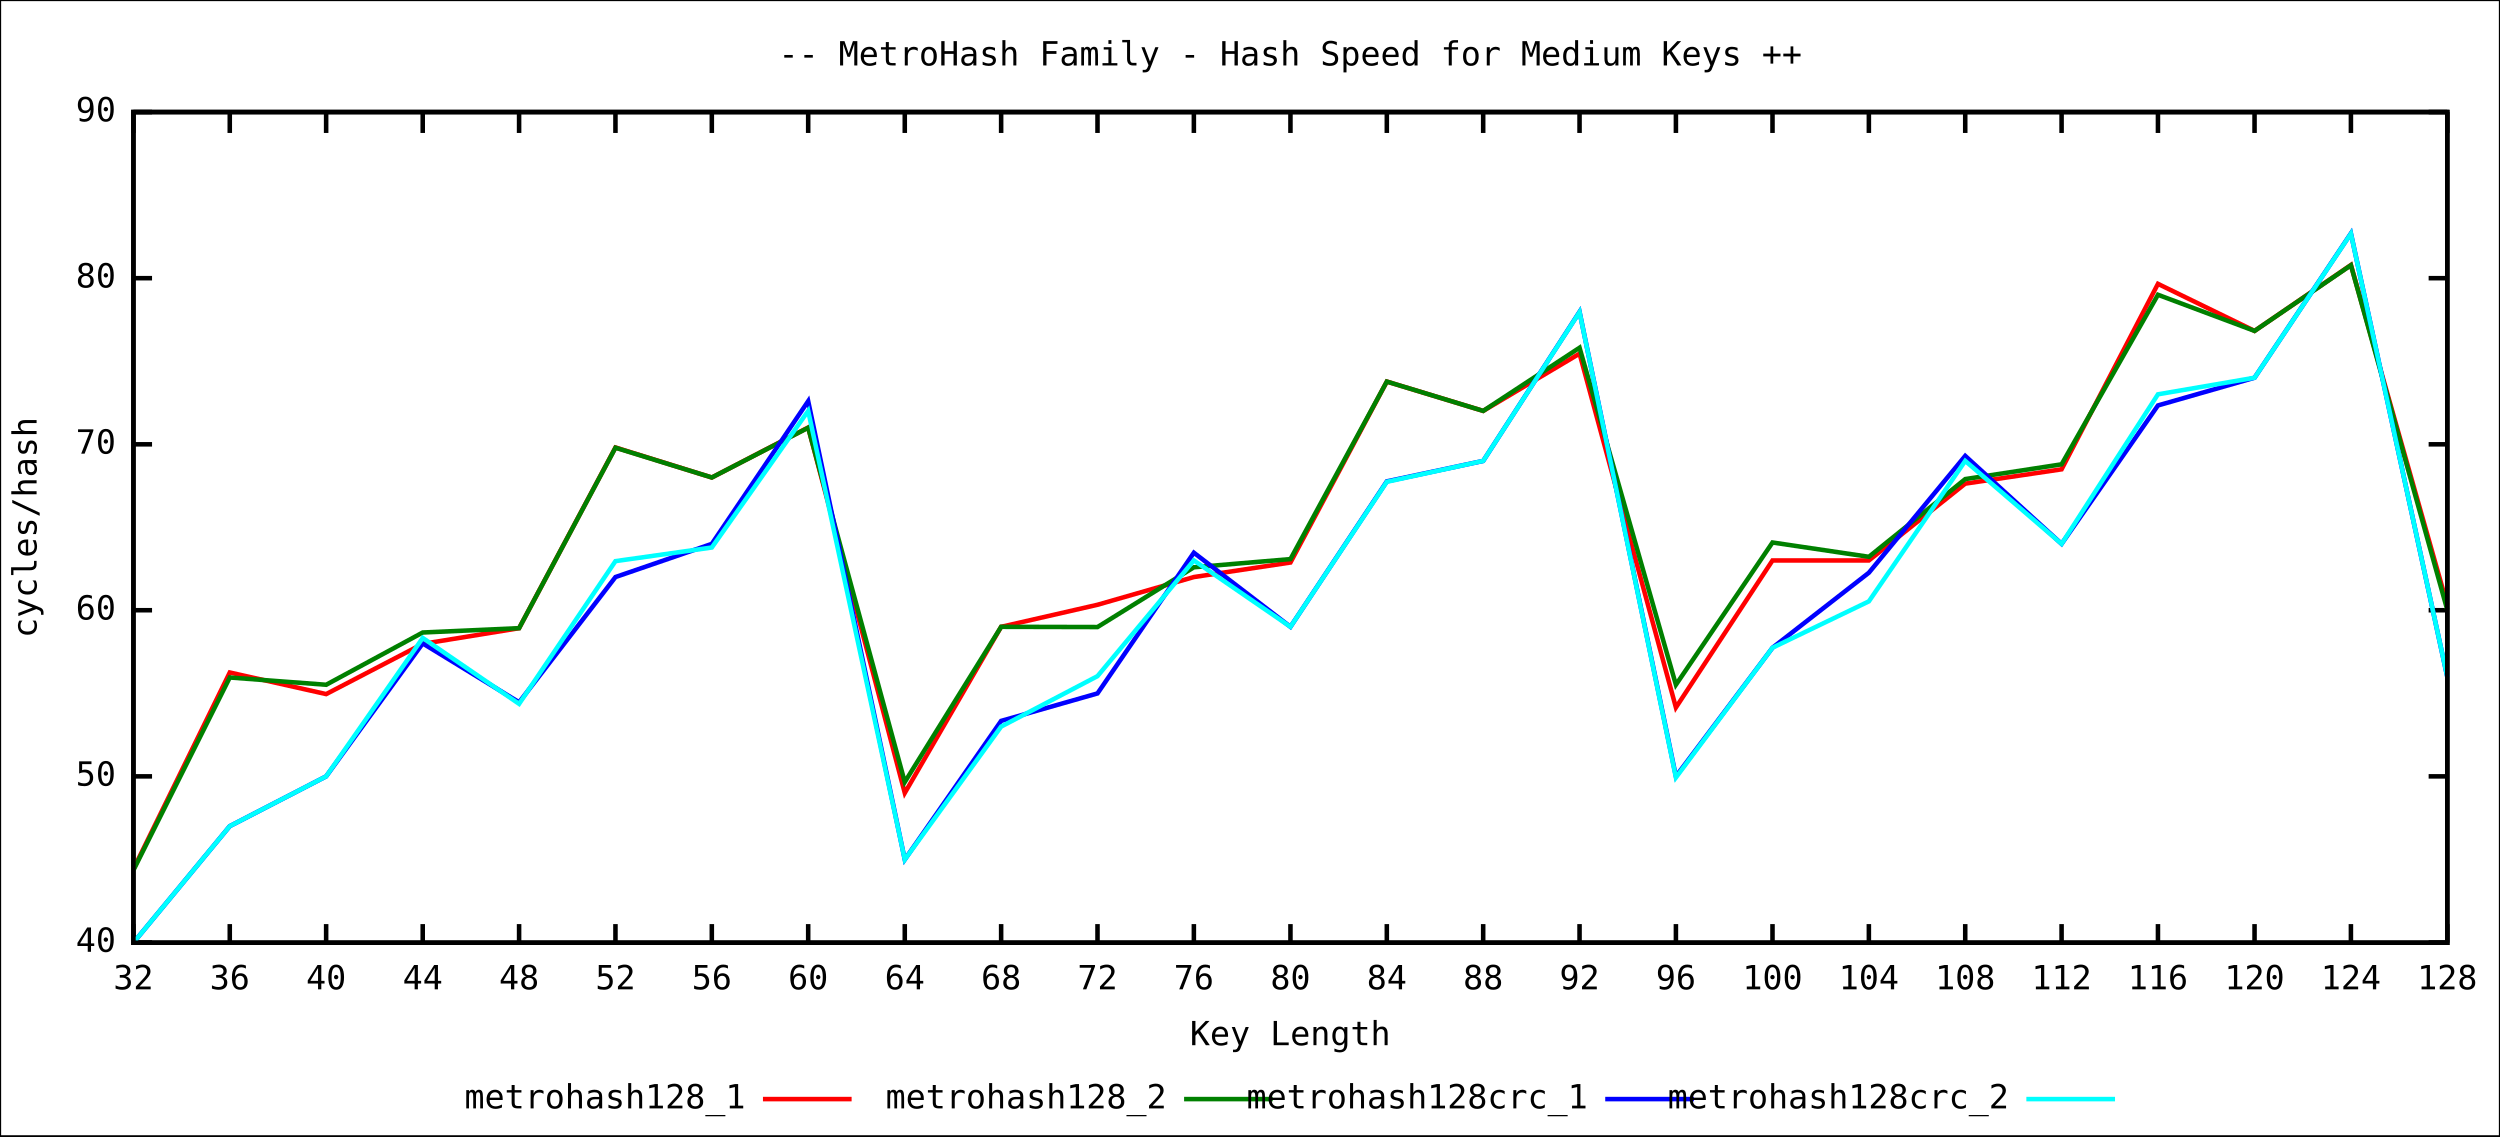
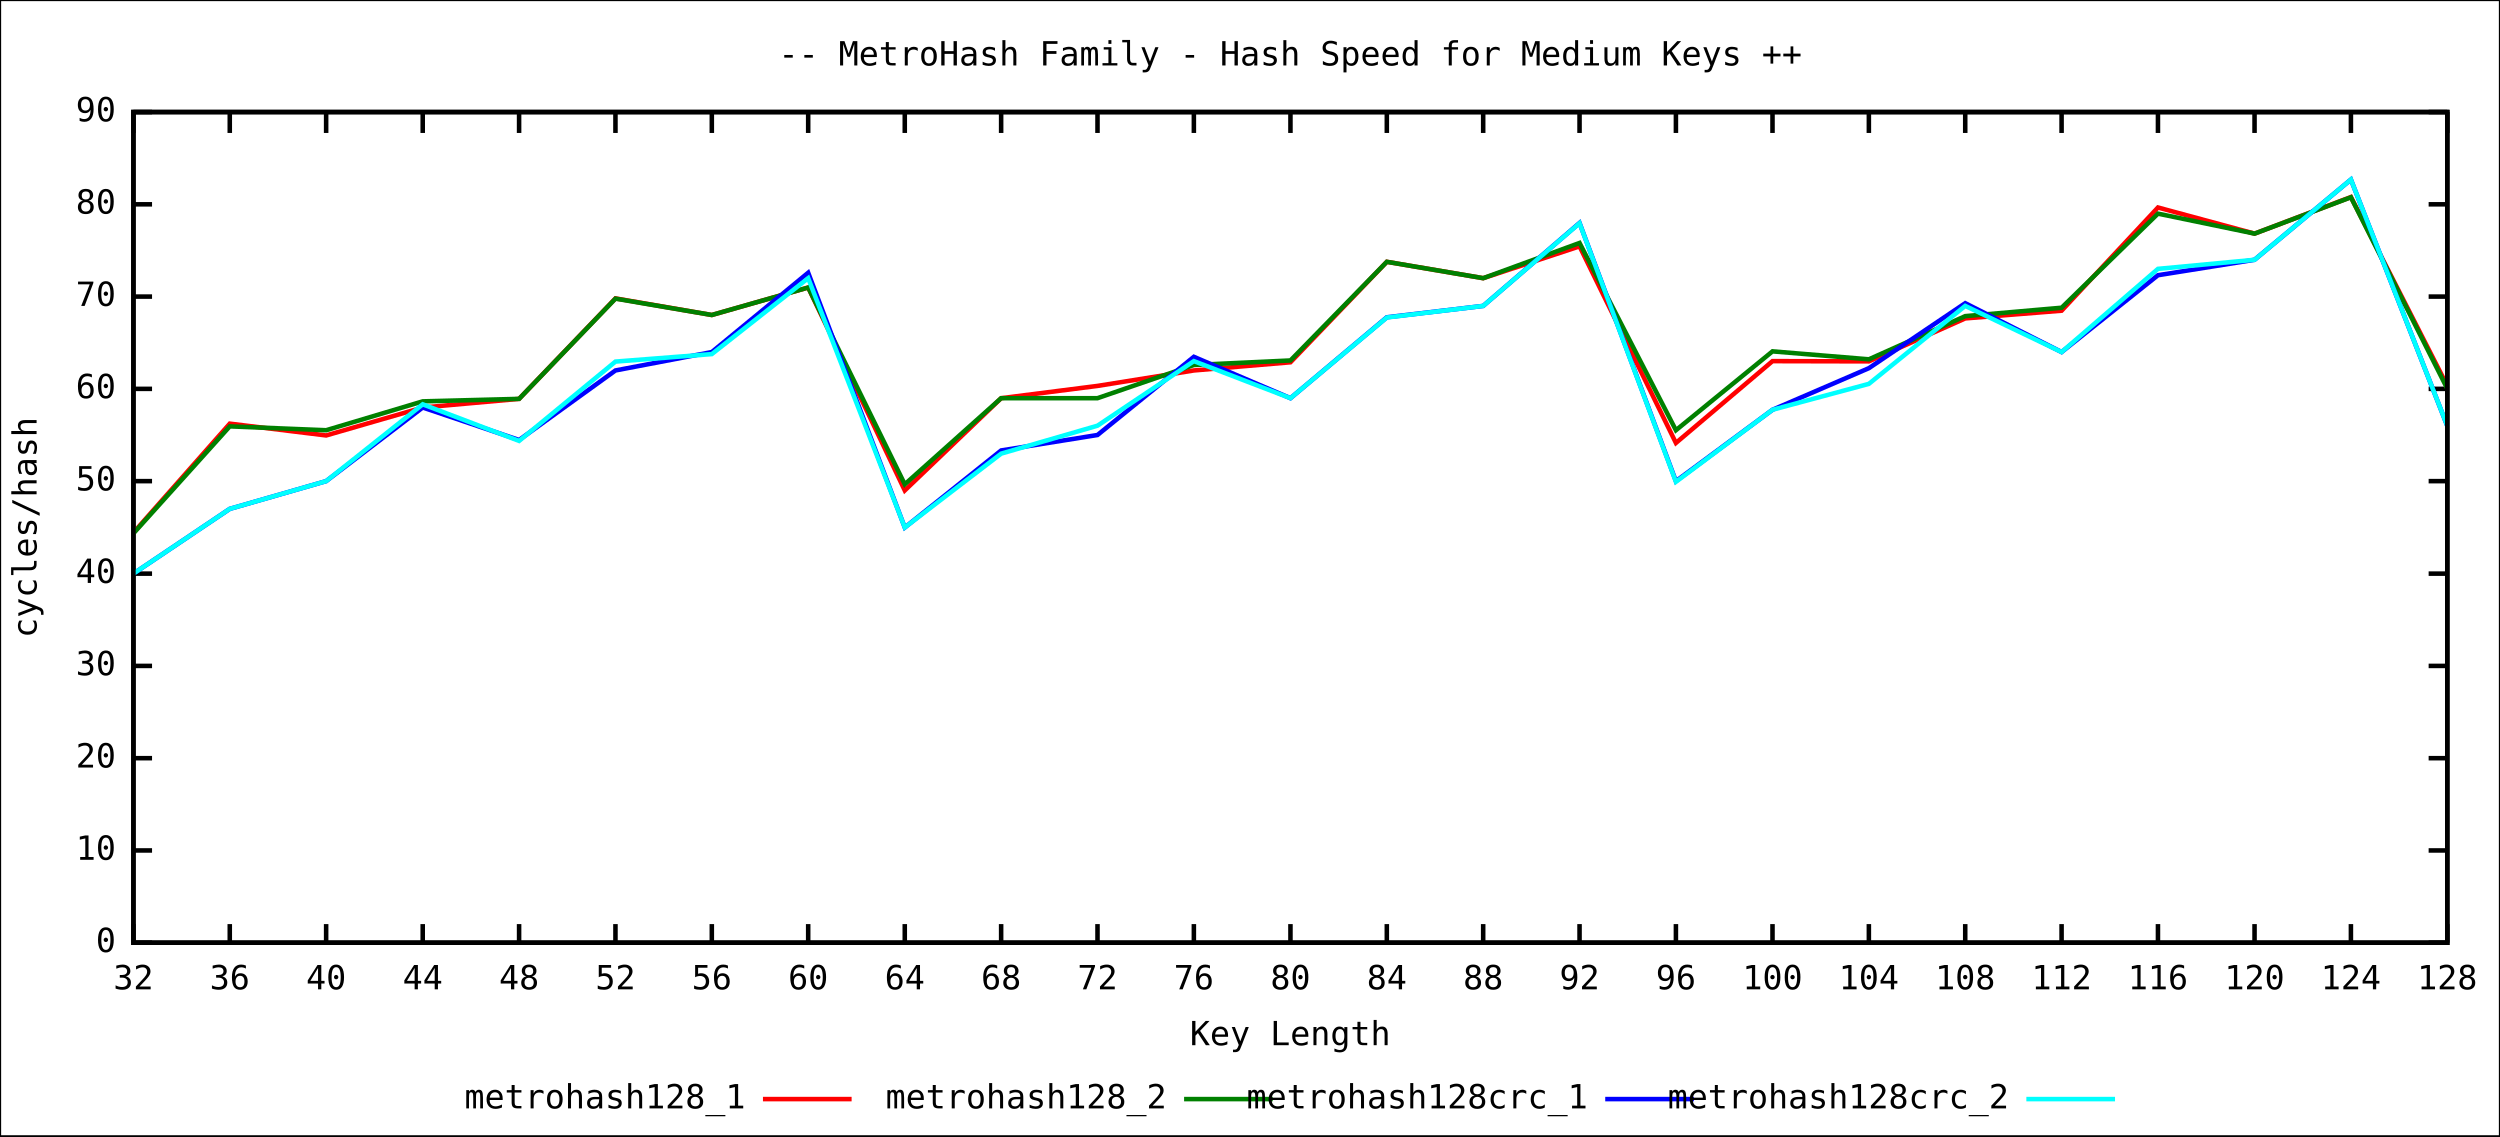
<svg xmlns="http://www.w3.org/2000/svg" xmlns:xlink="http://www.w3.org/1999/xlink" width="1100" height="500" viewBox="0 0 1100 500">
  <rect x="0" y="0" width="1100" height="500" fill="#ffffff" stroke="black" stroke-width="1" />
  <g id="gnuplot_canvas">
    <defs>
      <circle id="gpDot" r="0.5" stroke-width="0.5" />
      <path id="gpPt0" stroke-width="0.244" stroke="currentColor" d="M-1,0 h2 M0,-1 v2" />
      <path id="gpPt1" stroke-width="0.244" stroke="currentColor" d="M-1,-1 L1,1 M1,-1 L-1,1" />
      <path id="gpPt2" stroke-width="0.244" stroke="currentColor" d="M-1,0 L1,0 M0,-1 L0,1 M-1,-1 L1,1 M-1,1 L1,-1" />
      <rect id="gpPt3" stroke-width="0.244" stroke="currentColor" x="-1" y="-1" width="2" height="2" />
      <rect id="gpPt4" stroke-width="0.244" stroke="currentColor" fill="currentColor" x="-1" y="-1" width="2" height="2" />
      <circle id="gpPt5" stroke-width="0.244" stroke="currentColor" cx="0" cy="0" r="1" />
      <use xlink:href="#gpPt5" id="gpPt6" fill="currentColor" stroke="none" />
      <path id="gpPt7" stroke-width="0.244" stroke="currentColor" d="M0,-1.33 L-1.33,0.67 L1.33,0.67 z" />
      <use xlink:href="#gpPt7" id="gpPt8" fill="currentColor" stroke="none" />
      <use xlink:href="#gpPt7" id="gpPt9" stroke="currentColor" transform="rotate(180)" />
      <use xlink:href="#gpPt9" id="gpPt10" fill="currentColor" stroke="none" />
      <use xlink:href="#gpPt3" id="gpPt11" stroke="currentColor" transform="rotate(45)" />
      <use xlink:href="#gpPt11" id="gpPt12" fill="currentColor" stroke="none" />
    </defs>
    <g style="fill:none; color:white; stroke:black; stroke-width:2.00; stroke-linecap:butt; stroke-linejoin:miter">
</g>
    <g style="fill:none; color:black; stroke:currentColor; stroke-width:2.00; stroke-linecap:butt; stroke-linejoin:miter">
-       <path stroke="black" d="M58.7,414.7 L66.9,414.7 M1076.8,414.7 L1068.6,414.7  h0.01" />
-       <g transform="translate(51.0,418.8)" style="stroke:none; fill:black; font-family:mono; font-size:11.00pt; text-anchor:end">
+       <path stroke="black" d="M58.7,414.8 L66.9,414.8 M1076.8,414.8 L1068.6,414.8  h0.01" />
+       <g transform="translate(51.0,418.9)" style="stroke:none; fill:black; font-family:mono; font-size:11.00pt; text-anchor:end">
+         <text> 0</text>
+       </g>
+       <path stroke="black" d="M58.7,374.2 L66.9,374.2 M1076.8,374.2 L1068.6,374.2  h0.01" />
+       <g transform="translate(51.0,378.3)" style="stroke:none; fill:black; font-family:mono; font-size:11.00pt; text-anchor:end">
+         <text> 10</text>
+       </g>
+       <path stroke="black" d="M58.7,333.6 L66.9,333.6 M1076.8,333.6 L1068.6,333.6  h0.01" />
+       <g transform="translate(51.0,337.7)" style="stroke:none; fill:black; font-family:mono; font-size:11.00pt; text-anchor:end">
+         <text> 20</text>
+       </g>
+       <path stroke="black" d="M58.7,293.0 L66.9,293.0 M1076.8,293.0 L1068.6,293.0  h0.01" />
+       <g transform="translate(51.0,297.1)" style="stroke:none; fill:black; font-family:mono; font-size:11.00pt; text-anchor:end">
+         <text> 30</text>
+       </g>
+       <path stroke="black" d="M58.7,252.4 L66.9,252.4 M1076.8,252.4 L1068.6,252.4  h0.01" />
+       <g transform="translate(51.0,256.5)" style="stroke:none; fill:black; font-family:mono; font-size:11.00pt; text-anchor:end">
        <text> 40</text>
      </g>
-       <path stroke="black" d="M58.7,341.6 L66.9,341.6 M1076.8,341.6 L1068.6,341.6  h0.01" />
-       <g transform="translate(51.0,345.7)" style="stroke:none; fill:black; font-family:mono; font-size:11.00pt; text-anchor:end">
+       <path stroke="black" d="M58.7,211.7 L66.9,211.7 M1076.8,211.7 L1068.6,211.7  h0.01" />
+       <g transform="translate(51.0,215.8)" style="stroke:none; fill:black; font-family:mono; font-size:11.00pt; text-anchor:end">
        <text> 50</text>
      </g>
-       <path stroke="black" d="M58.7,268.5 L66.9,268.5 M1076.8,268.5 L1068.6,268.5  h0.01" />
-       <g transform="translate(51.0,272.6)" style="stroke:none; fill:black; font-family:mono; font-size:11.00pt; text-anchor:end">
+       <path stroke="black" d="M58.7,171.1 L66.9,171.1 M1076.8,171.1 L1068.6,171.1  h0.01" />
+       <g transform="translate(51.0,175.2)" style="stroke:none; fill:black; font-family:mono; font-size:11.00pt; text-anchor:end">
        <text> 60</text>
      </g>
-       <path stroke="black" d="M58.7,195.5 L66.9,195.5 M1076.8,195.5 L1068.6,195.5  h0.01" />
-       <g transform="translate(51.0,199.6)" style="stroke:none; fill:black; font-family:mono; font-size:11.00pt; text-anchor:end">
+       <path stroke="black" d="M58.7,130.5 L66.9,130.5 M1076.8,130.5 L1068.6,130.5  h0.01" />
+       <g transform="translate(51.0,134.6)" style="stroke:none; fill:black; font-family:mono; font-size:11.00pt; text-anchor:end">
        <text> 70</text>
      </g>
-       <path stroke="black" d="M58.7,122.4 L66.9,122.4 M1076.8,122.4 L1068.6,122.4  h0.01" />
-       <g transform="translate(51.0,126.5)" style="stroke:none; fill:black; font-family:mono; font-size:11.00pt; text-anchor:end">
+       <path stroke="black" d="M58.7,89.9 L66.9,89.9 M1076.8,89.9 L1068.6,89.9  h0.01" />
+       <g transform="translate(51.0,94.0)" style="stroke:none; fill:black; font-family:mono; font-size:11.00pt; text-anchor:end">
        <text> 80</text>
      </g>
      <path stroke="black" d="M58.7,49.3 L66.9,49.3 M1076.8,49.3 L1068.6,49.3  h0.01" />
      <g transform="translate(51.0,53.4)" style="stroke:none; fill:black; font-family:mono; font-size:11.00pt; text-anchor:end">
        <text> 90</text>
      </g>
      <path stroke="black" d="M58.7,414.8 L58.7,406.6 M58.7,49.3 L58.7,57.5  h0.01" />
      <g transform="translate(58.7,435.3)" style="stroke:none; fill:black; font-family:mono; font-size:11.00pt; text-anchor:middle">
        <text> 32</text>
      </g>
      <path stroke="black" d="M101.1,414.8 L101.1,406.6 M101.1,49.3 L101.1,57.5  h0.01" />
      <g transform="translate(101.1,435.3)" style="stroke:none; fill:black; font-family:mono; font-size:11.00pt; text-anchor:middle">
        <text> 36</text>
      </g>
      <path stroke="black" d="M143.5,414.8 L143.5,406.6 M143.5,49.3 L143.5,57.5  h0.01" />
      <g transform="translate(143.5,435.3)" style="stroke:none; fill:black; font-family:mono; font-size:11.00pt; text-anchor:middle">
        <text> 40</text>
      </g>
      <path stroke="black" d="M186.0,414.8 L186.0,406.6 M186.0,49.3 L186.0,57.5  h0.01" />
      <g transform="translate(186.0,435.3)" style="stroke:none; fill:black; font-family:mono; font-size:11.00pt; text-anchor:middle">
        <text> 44</text>
      </g>
      <path stroke="black" d="M228.4,414.8 L228.4,406.6 M228.4,49.3 L228.4,57.5  h0.01" />
      <g transform="translate(228.4,435.3)" style="stroke:none; fill:black; font-family:mono; font-size:11.00pt; text-anchor:middle">
        <text> 48</text>
      </g>
      <path stroke="black" d="M270.8,414.8 L270.8,406.6 M270.8,49.3 L270.8,57.5  h0.01" />
      <g transform="translate(270.8,435.3)" style="stroke:none; fill:black; font-family:mono; font-size:11.00pt; text-anchor:middle">
        <text> 52</text>
      </g>
      <path stroke="black" d="M313.2,414.8 L313.2,406.6 M313.2,49.3 L313.2,57.5  h0.01" />
      <g transform="translate(313.2,435.3)" style="stroke:none; fill:black; font-family:mono; font-size:11.00pt; text-anchor:middle">
        <text> 56</text>
      </g>
      <path stroke="black" d="M355.6,414.8 L355.6,406.6 M355.6,49.3 L355.6,57.5  h0.01" />
      <g transform="translate(355.6,435.3)" style="stroke:none; fill:black; font-family:mono; font-size:11.00pt; text-anchor:middle">
        <text> 60</text>
      </g>
      <path stroke="black" d="M398.1,414.8 L398.1,406.6 M398.1,49.3 L398.1,57.5  h0.01" />
      <g transform="translate(398.1,435.3)" style="stroke:none; fill:black; font-family:mono; font-size:11.00pt; text-anchor:middle">
        <text> 64</text>
      </g>
      <path stroke="black" d="M440.5,414.8 L440.5,406.6 M440.5,49.3 L440.5,57.5  h0.01" />
      <g transform="translate(440.5,435.3)" style="stroke:none; fill:black; font-family:mono; font-size:11.00pt; text-anchor:middle">
        <text> 68</text>
      </g>
      <path stroke="black" d="M482.9,414.8 L482.9,406.6 M482.9,49.3 L482.9,57.5  h0.01" />
      <g transform="translate(482.9,435.3)" style="stroke:none; fill:black; font-family:mono; font-size:11.00pt; text-anchor:middle">
        <text> 72</text>
      </g>
      <path stroke="black" d="M525.3,414.8 L525.3,406.6 M525.3,49.3 L525.3,57.5  h0.01" />
      <g transform="translate(525.3,435.3)" style="stroke:none; fill:black; font-family:mono; font-size:11.00pt; text-anchor:middle">
        <text> 76</text>
      </g>
      <path stroke="black" d="M567.8,414.8 L567.8,406.6 M567.8,49.3 L567.8,57.5  h0.01" />
      <g transform="translate(567.8,435.3)" style="stroke:none; fill:black; font-family:mono; font-size:11.00pt; text-anchor:middle">
        <text> 80</text>
      </g>
      <path stroke="black" d="M610.2,414.8 L610.2,406.6 M610.2,49.3 L610.2,57.5  h0.01" />
      <g transform="translate(610.2,435.3)" style="stroke:none; fill:black; font-family:mono; font-size:11.00pt; text-anchor:middle">
        <text> 84</text>
      </g>
      <path stroke="black" d="M652.6,414.8 L652.6,406.6 M652.6,49.3 L652.6,57.5  h0.01" />
      <g transform="translate(652.6,435.3)" style="stroke:none; fill:black; font-family:mono; font-size:11.00pt; text-anchor:middle">
        <text> 88</text>
      </g>
      <path stroke="black" d="M695.0,414.8 L695.0,406.6 M695.0,49.3 L695.0,57.5  h0.01" />
      <g transform="translate(695.0,435.3)" style="stroke:none; fill:black; font-family:mono; font-size:11.00pt; text-anchor:middle">
        <text> 92</text>
      </g>
      <path stroke="black" d="M737.4,414.8 L737.4,406.6 M737.4,49.3 L737.4,57.5  h0.01" />
      <g transform="translate(737.4,435.3)" style="stroke:none; fill:black; font-family:mono; font-size:11.00pt; text-anchor:middle">
        <text> 96</text>
      </g>
      <path stroke="black" d="M779.9,414.8 L779.9,406.6 M779.9,49.3 L779.9,57.5  h0.01" />
      <g transform="translate(779.9,435.3)" style="stroke:none; fill:black; font-family:mono; font-size:11.00pt; text-anchor:middle">
        <text> 100</text>
      </g>
      <path stroke="black" d="M822.3,414.8 L822.3,406.6 M822.3,49.3 L822.3,57.5  h0.01" />
      <g transform="translate(822.3,435.3)" style="stroke:none; fill:black; font-family:mono; font-size:11.00pt; text-anchor:middle">
        <text> 104</text>
      </g>
      <path stroke="black" d="M864.7,414.8 L864.7,406.6 M864.7,49.3 L864.7,57.5  h0.01" />
      <g transform="translate(864.7,435.3)" style="stroke:none; fill:black; font-family:mono; font-size:11.00pt; text-anchor:middle">
        <text> 108</text>
      </g>
      <path stroke="black" d="M907.1,414.8 L907.1,406.6 M907.1,49.3 L907.1,57.5  h0.01" />
      <g transform="translate(907.1,435.3)" style="stroke:none; fill:black; font-family:mono; font-size:11.00pt; text-anchor:middle">
        <text> 112</text>
      </g>
      <path stroke="black" d="M949.5,414.8 L949.5,406.6 M949.5,49.3 L949.5,57.5  h0.01" />
      <g transform="translate(949.5,435.3)" style="stroke:none; fill:black; font-family:mono; font-size:11.00pt; text-anchor:middle">
        <text> 116</text>
      </g>
      <path stroke="black" d="M992.0,414.8 L992.0,406.6 M992.0,49.3 L992.0,57.5  h0.01" />
      <g transform="translate(992.0,435.3)" style="stroke:none; fill:black; font-family:mono; font-size:11.00pt; text-anchor:middle">
        <text> 120</text>
      </g>
      <path stroke="black" d="M1034.4,414.8 L1034.4,406.6 M1034.4,49.3 L1034.4,57.5  h0.01" />
      <g transform="translate(1034.4,435.3)" style="stroke:none; fill:black; font-family:mono; font-size:11.00pt; text-anchor:middle">
        <text> 124</text>
      </g>
      <path stroke="black" d="M1076.8,414.8 L1076.8,406.6 M1076.8,49.3 L1076.8,57.5  h0.01" />
      <g transform="translate(1076.8,435.3)" style="stroke:none; fill:black; font-family:mono; font-size:11.00pt; text-anchor:middle">
        <text> 128</text>
      </g>
      <path stroke="black" d="M58.7,49.3 L58.7,414.8 L1076.8,414.8 L1076.8,49.3 L58.7,49.3 Z  h0.01" />
      <g transform="translate(16.1,232.1) rotate(270)" style="stroke:none; fill:black; font-family:mono; font-size:11.00pt; text-anchor:middle">
        <text>cycles/hash</text>
      </g>
      <g transform="translate(567.7,459.9)" style="stroke:none; fill:black; font-family:mono; font-size:11.00pt; text-anchor:middle">
        <text>Key Length</text>
      </g>
      <g transform="translate(567.7,28.8)" style="stroke:none; fill:black; font-family:mono; font-size:11.00pt; text-anchor:middle">
        <text>
          <a href="MetroHash_Family.short.svg">--</a> MetroHash Family - Hash Speed for Medium Keys <a href="MetroHash_Family.long.svg">++</a>
        </text>
      </g>
    </g>
    <g id="metrohash128_1">
      <g style="fill:none; color:red; stroke:currentColor; stroke-width:2.00; stroke-linecap:butt; stroke-linejoin:miter">
        <g visibility="visible">
          <g transform="translate(328.0,487.7)" style="stroke:none; fill:black; font-family:mono; font-size:11.00pt; text-anchor:end">
            <text>metrohash128_1</text>
          </g>
          <path d="M335.7,483.6 L374.7,483.6  h0.01" />
        </g>
-         <path d="M58.7,382.4 L101.1,295.9 L143.5,305.4 L186.0,283.3 L228.4,276.4 L270.8,196.9 L313.2,210.1 L355.6,188.1    L398.1,348.9 L440.5,275.8 L482.9,266.1 L525.3,253.9 L567.8,247.5 L610.2,167.9 L652.6,180.8 L695.0,155.6    L737.4,311.3 L779.9,246.6 L822.3,246.6 L864.7,212.8 L907.1,206.5 L949.5,124.9 L992.0,145.6 L1034.4,116.6    L1076.8,266.2  h0.01" />
+         <path d="M58.7,234.4 L101.1,186.4 L143.5,191.6 L186.0,179.3 L228.4,175.5 L270.8,131.3 L313.2,138.6 L355.6,126.5    L398.1,215.8 L440.5,175.2 L482.9,169.8 L525.3,163.0 L567.8,159.4 L610.2,115.2 L652.6,122.4 L695.0,108.4    L737.4,194.9 L779.9,158.9 L822.3,159.0 L864.7,140.1 L907.1,136.7 L949.5,91.3 L992.0,102.8 L1034.4,86.7    L1076.8,169.8  h0.01" />
      </g>
    </g>
    <g id="metrohash128_2">
      <g style="fill:none; color:green; stroke:currentColor; stroke-width:2.00; stroke-linecap:butt; stroke-linejoin:miter">
        <g visibility="visible">
          <g transform="translate(513.3,487.7)" style="stroke:none; fill:black; font-family:mono; font-size:11.00pt; text-anchor:end">
            <text>metrohash128_2</text>
          </g>
          <path d="M521.0,483.6 L560.0,483.6  h0.01" />
        </g>
-         <path d="M58.7,382.9 L101.1,298.1 L143.5,301.3 L186.0,278.3 L228.4,276.4 L270.8,197.0 L313.2,210.1 L355.6,188.2    L398.1,344.1 L440.5,275.8 L482.9,275.9 L525.3,249.6 L567.8,246.0 L610.2,167.9 L652.6,180.8 L695.0,153.0    L737.4,301.3 L779.9,238.7 L822.3,245.0 L864.7,210.8 L907.1,204.3 L949.5,129.7 L992.0,145.6 L1034.4,116.7    L1076.8,268.3  h0.01" />
+         <path d="M58.7,234.7 L101.1,187.6 L143.5,189.3 L186.0,176.6 L228.4,175.5 L270.8,131.4 L313.2,138.6 L355.6,126.5    L398.1,213.1 L440.5,175.2 L482.9,175.2 L525.3,160.6 L567.8,158.6 L610.2,115.2 L652.6,122.4 L695.0,106.9    L737.4,189.3 L779.9,154.6 L822.3,158.1 L864.7,139.1 L907.1,135.4 L949.5,94.0 L992.0,102.8 L1034.4,86.8    L1076.8,171.0  h0.01" />
      </g>
    </g>
    <g id="metrohash128crc_1">
      <g style="fill:none; color:blue; stroke:currentColor; stroke-width:2.00; stroke-linecap:butt; stroke-linejoin:miter">
        <g visibility="visible">
          <g transform="translate(698.6,487.7)" style="stroke:none; fill:black; font-family:mono; font-size:11.00pt; text-anchor:end">
            <text>metrohash128crc_1</text>
          </g>
          <path d="M706.3,483.6 L745.3,483.6  h0.01" />
        </g>
-         <path d="M58.7,414.8 L101.1,363.5 L143.5,341.6 L186.0,283.1 L228.4,309.0 L270.8,253.9 L313.2,239.3 L355.6,176.5    L398.1,378.2 L440.5,317.2 L482.9,305.1 L525.3,243.2 L567.8,275.8 L610.2,211.8 L652.6,202.8 L695.0,137.2    L737.4,341.6 L779.9,285.0 L822.3,252.0 L864.7,200.6 L907.1,239.3 L949.5,178.4 L992.0,166.2 L1034.4,102.7    L1076.8,297.8  h0.01" />
+         <path d="M58.7,252.4 L101.1,223.9 L143.5,211.7 L186.0,179.3 L228.4,193.6 L270.8,163.0 L313.2,154.9 L355.6,120.0    L398.1,232.1 L440.5,198.2 L482.9,191.4 L525.3,157.0 L567.8,175.2 L610.2,139.6 L652.6,134.6 L695.0,98.1    L737.4,211.7 L779.9,180.3 L822.3,162.0 L864.7,133.4 L907.1,154.9 L949.5,121.1 L992.0,114.3 L1034.4,79.0    L1076.8,187.4  h0.01" />
      </g>
    </g>
    <g id="metrohash128crc_2">
      <g style="fill:none; color:cyan; stroke:currentColor; stroke-width:2.00; stroke-linecap:butt; stroke-linejoin:miter">
        <g visibility="visible">
          <g transform="translate(883.9,487.7)" style="stroke:none; fill:black; font-family:mono; font-size:11.00pt; text-anchor:end">
            <text>metrohash128crc_2</text>
          </g>
          <path d="M891.6,483.6 L930.6,483.6  h0.01" />
        </g>
-         <path d="M58.7,414.8 L101.1,363.5 L143.5,341.6 L186.0,280.7 L228.4,309.7 L270.8,246.9 L313.2,240.9 L355.6,180.8    L398.1,378.2 L440.5,319.7 L482.9,297.5 L525.3,246.6 L567.8,275.8 L610.2,212.0 L652.6,202.8 L695.0,137.3    L737.4,342.1 L779.9,285.0 L822.3,264.6 L864.7,202.8 L907.1,239.3 L949.5,173.5 L992.0,166.2 L1034.4,102.8    L1076.8,297.8  h0.01" />
+         <path d="M58.7,252.4 L101.1,223.9 L143.5,211.7 L186.0,177.9 L228.4,194.0 L270.8,159.1 L313.2,155.8 L355.6,122.4    L398.1,232.1 L440.5,199.6 L482.9,187.3 L525.3,158.9 L567.8,175.2 L610.2,139.7 L652.6,134.6 L695.0,98.2    L737.4,212.0 L779.9,180.3 L822.3,168.9 L864.7,134.6 L907.1,154.9 L949.5,118.3 L992.0,114.3 L1034.4,79.0    L1076.8,187.4  h0.01" />
      </g>
    </g>
    <g style="fill:none; color:black; stroke:currentColor; stroke-width:2.00; stroke-linecap:butt; stroke-linejoin:miter">
      <path stroke="black" d="M58.7,49.3 L58.7,414.8 L1076.8,414.8 L1076.8,49.3 L58.7,49.3 Z  h0.01" />
    </g>
  </g>
  <text id="coord_text" text-anchor="start" pointer-events="none" font-size="12" font-family="Arial" visibility="hidden"> </text>
</svg>
